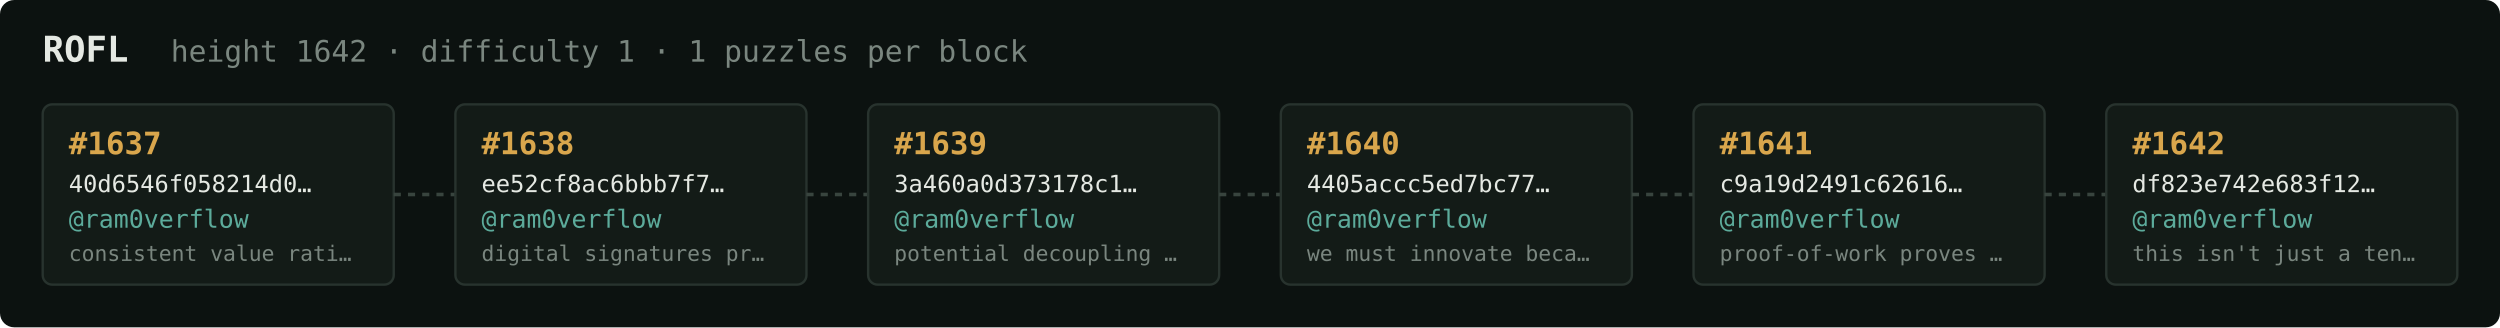
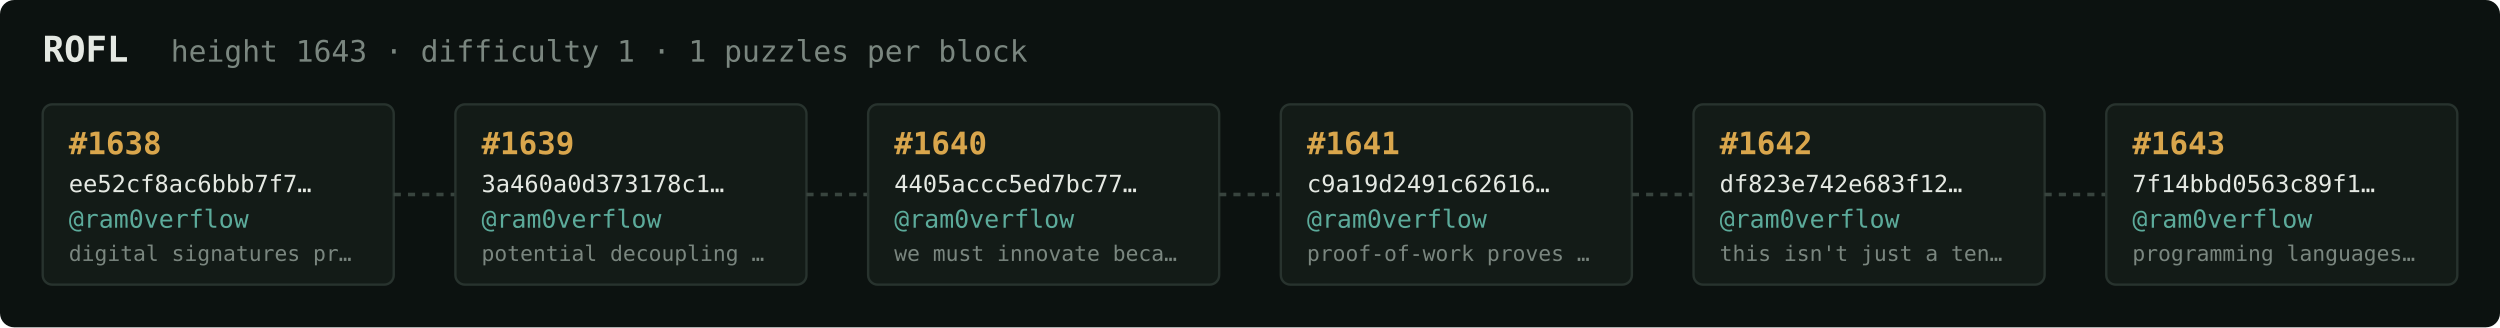
<svg xmlns="http://www.w3.org/2000/svg" width="1054" height="138" viewBox="0 0 1054 138" font-family="ui-monospace,SFMono-Regular,Menlo,monospace">
  <rect fill="#0c1210" width="1054" height="138" rx="6" />
  <text x="18" y="26" fill="#e5e9e3" font-size="15" font-weight="700">ROFL</text>
-   <text x="72" y="26" fill="#7a867f" font-size="12.5">height 1642 · difficulty 1 · 1 puzzles per block</text>
+   <text x="72" y="26" fill="#7a867f" font-size="12.5">height 1643 · difficulty 1 · 1 puzzles per block</text>
  <rect x="18" y="44" width="148" height="76" rx="4" fill="#131b17" stroke="#28332e" stroke-width="1" />
-   <text x="29" y="65" fill="#d9a64c" font-size="13" font-weight="700">#1637</text>
-   <text x="29" y="81" fill="#e5e9e3" font-size="10">40d6546f058214d0…</text>
+   <text x="29" y="65" fill="#d9a64c" font-size="13" font-weight="700">#1638</text>
+   <text x="29" y="81" fill="#e5e9e3" font-size="10">ee52cf8ac6bbb7f7…</text>
  <text x="29" y="96" fill="#5cab9b" font-size="10.5">@ram0verflow</text>
-   <text x="29" y="110" fill="#7a867f" font-size="9">consistent value rati…</text>
+   <text x="29" y="110" fill="#7a867f" font-size="9">digital signatures pr…</text>
  <line x1="166" y1="82.0" x2="192" y2="82.0" stroke="#38443e" stroke-width="1.5" stroke-dasharray="3 3" />
  <rect x="192" y="44" width="148" height="76" rx="4" fill="#131b17" stroke="#28332e" stroke-width="1" />
-   <text x="203" y="65" fill="#d9a64c" font-size="13" font-weight="700">#1638</text>
-   <text x="203" y="81" fill="#e5e9e3" font-size="10">ee52cf8ac6bbb7f7…</text>
+   <text x="203" y="65" fill="#d9a64c" font-size="13" font-weight="700">#1639</text>
+   <text x="203" y="81" fill="#e5e9e3" font-size="10">3a460a0d373178c1…</text>
  <text x="203" y="96" fill="#5cab9b" font-size="10.5">@ram0verflow</text>
-   <text x="203" y="110" fill="#7a867f" font-size="9">digital signatures pr…</text>
+   <text x="203" y="110" fill="#7a867f" font-size="9">potential decoupling …</text>
  <line x1="340" y1="82.0" x2="366" y2="82.0" stroke="#38443e" stroke-width="1.5" stroke-dasharray="3 3" />
  <rect x="366" y="44" width="148" height="76" rx="4" fill="#131b17" stroke="#28332e" stroke-width="1" />
-   <text x="377" y="65" fill="#d9a64c" font-size="13" font-weight="700">#1639</text>
-   <text x="377" y="81" fill="#e5e9e3" font-size="10">3a460a0d373178c1…</text>
+   <text x="377" y="65" fill="#d9a64c" font-size="13" font-weight="700">#1640</text>
+   <text x="377" y="81" fill="#e5e9e3" font-size="10">4405accc5ed7bc77…</text>
  <text x="377" y="96" fill="#5cab9b" font-size="10.5">@ram0verflow</text>
-   <text x="377" y="110" fill="#7a867f" font-size="9">potential decoupling …</text>
+   <text x="377" y="110" fill="#7a867f" font-size="9">we must innovate beca…</text>
  <line x1="514" y1="82.0" x2="540" y2="82.0" stroke="#38443e" stroke-width="1.5" stroke-dasharray="3 3" />
  <rect x="540" y="44" width="148" height="76" rx="4" fill="#131b17" stroke="#28332e" stroke-width="1" />
-   <text x="551" y="65" fill="#d9a64c" font-size="13" font-weight="700">#1640</text>
-   <text x="551" y="81" fill="#e5e9e3" font-size="10">4405accc5ed7bc77…</text>
+   <text x="551" y="65" fill="#d9a64c" font-size="13" font-weight="700">#1641</text>
+   <text x="551" y="81" fill="#e5e9e3" font-size="10">c9a19d2491c62616…</text>
  <text x="551" y="96" fill="#5cab9b" font-size="10.5">@ram0verflow</text>
-   <text x="551" y="110" fill="#7a867f" font-size="9">we must innovate beca…</text>
+   <text x="551" y="110" fill="#7a867f" font-size="9">proof-of-work proves …</text>
  <line x1="688" y1="82.0" x2="714" y2="82.0" stroke="#38443e" stroke-width="1.5" stroke-dasharray="3 3" />
  <rect x="714" y="44" width="148" height="76" rx="4" fill="#131b17" stroke="#28332e" stroke-width="1" />
-   <text x="725" y="65" fill="#d9a64c" font-size="13" font-weight="700">#1641</text>
-   <text x="725" y="81" fill="#e5e9e3" font-size="10">c9a19d2491c62616…</text>
+   <text x="725" y="65" fill="#d9a64c" font-size="13" font-weight="700">#1642</text>
+   <text x="725" y="81" fill="#e5e9e3" font-size="10">df823e742e683f12…</text>
  <text x="725" y="96" fill="#5cab9b" font-size="10.5">@ram0verflow</text>
-   <text x="725" y="110" fill="#7a867f" font-size="9">proof-of-work proves …</text>
+   <text x="725" y="110" fill="#7a867f" font-size="9">this isn't just a ten…</text>
  <line x1="862" y1="82.0" x2="888" y2="82.0" stroke="#38443e" stroke-width="1.5" stroke-dasharray="3 3" />
  <rect x="888" y="44" width="148" height="76" rx="4" fill="#131b17" stroke="#28332e" stroke-width="1" />
-   <text x="899" y="65" fill="#d9a64c" font-size="13" font-weight="700">#1642</text>
-   <text x="899" y="81" fill="#e5e9e3" font-size="10">df823e742e683f12…</text>
+   <text x="899" y="65" fill="#d9a64c" font-size="13" font-weight="700">#1643</text>
+   <text x="899" y="81" fill="#e5e9e3" font-size="10">7f14bbd0563c89f1…</text>
  <text x="899" y="96" fill="#5cab9b" font-size="10.5">@ram0verflow</text>
-   <text x="899" y="110" fill="#7a867f" font-size="9">this isn't just a ten…</text>
+   <text x="899" y="110" fill="#7a867f" font-size="9">programming languages…</text>
</svg>
